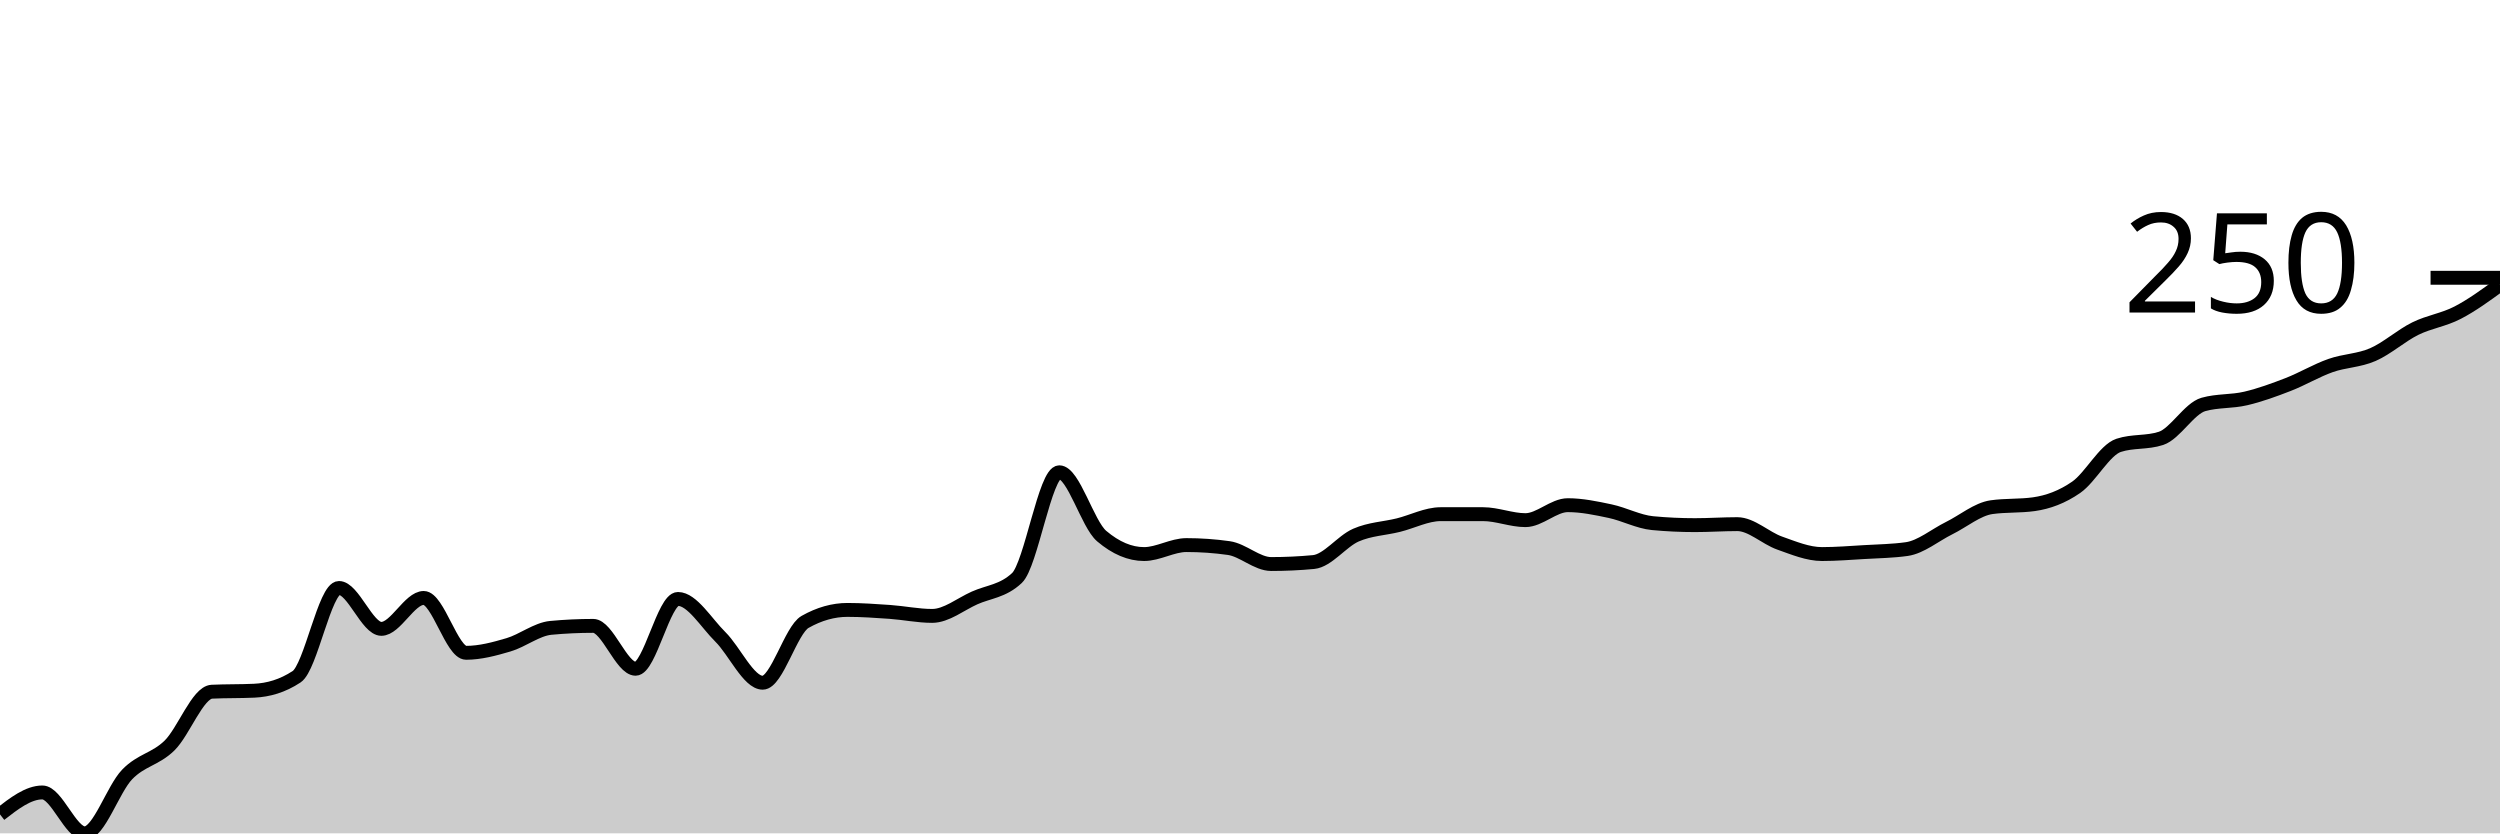
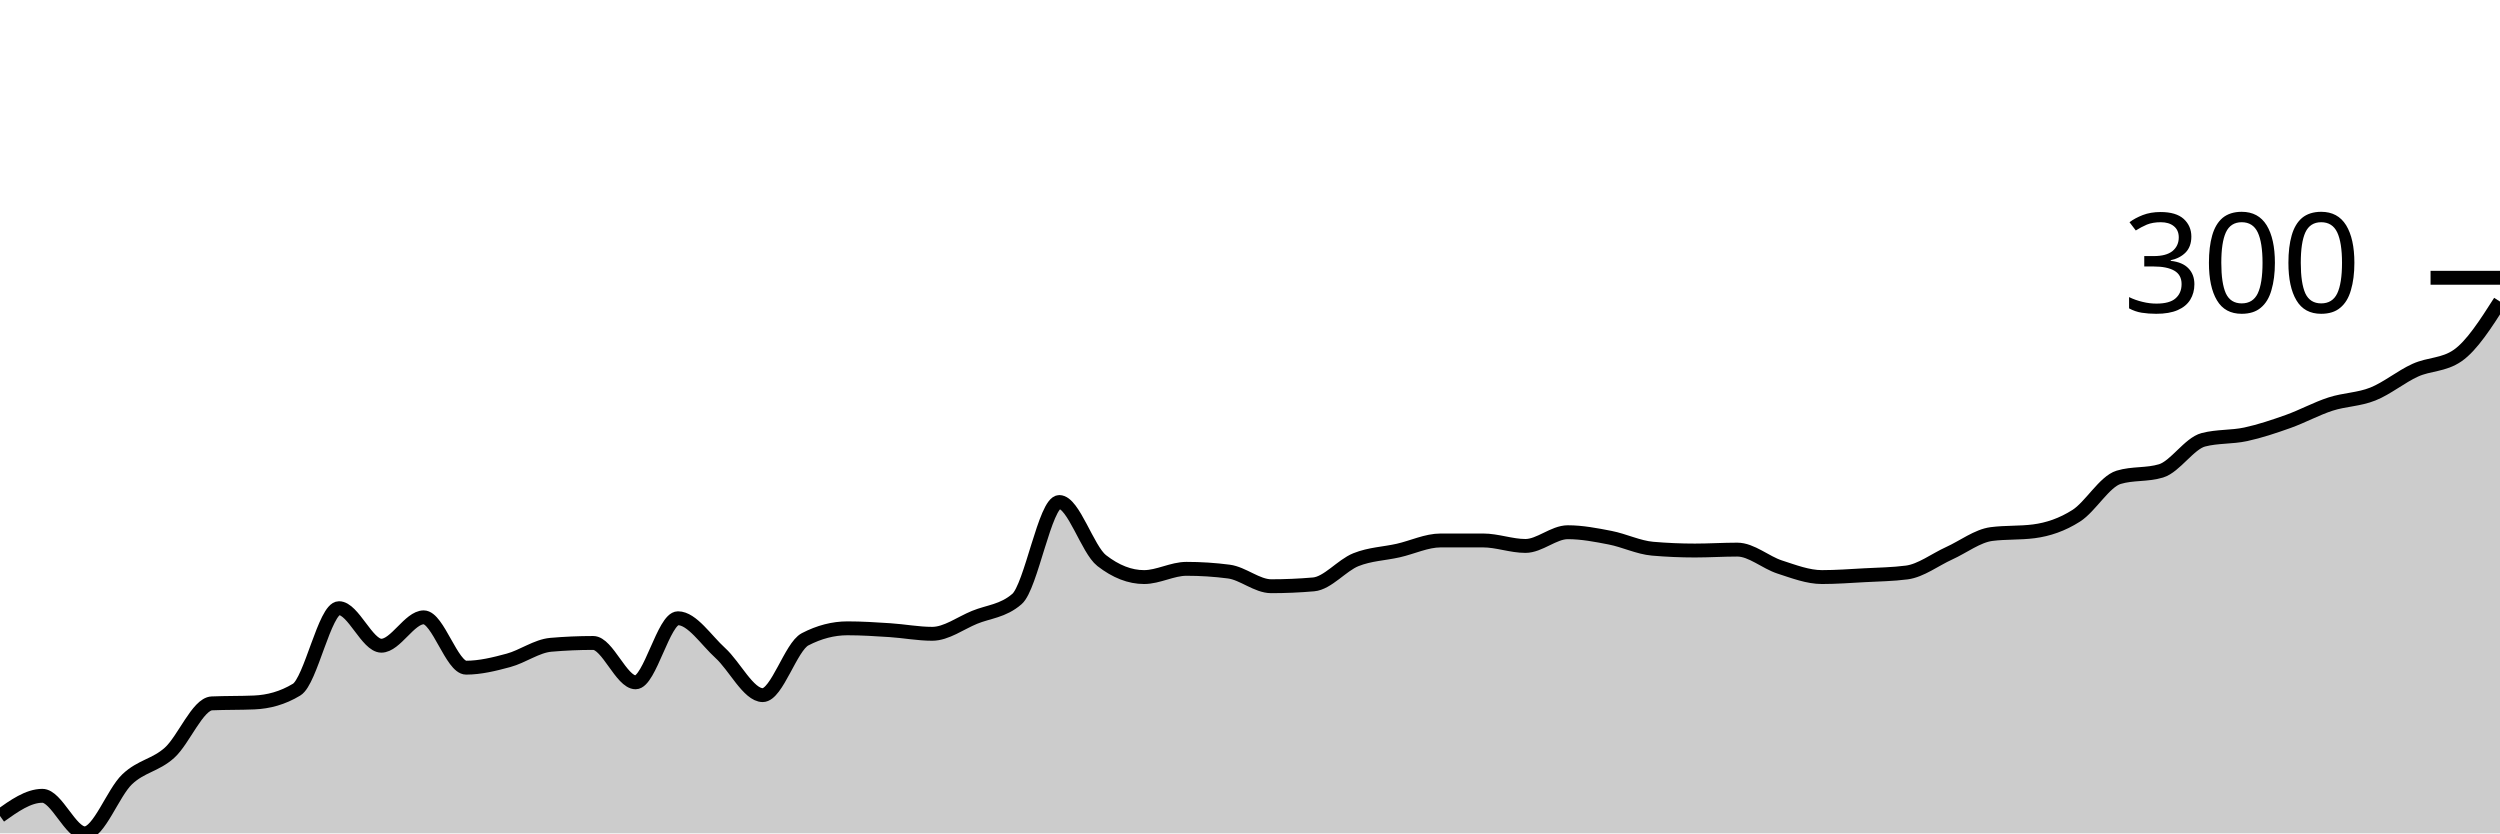
<svg xmlns="http://www.w3.org/2000/svg" viewBox="0 0 180 60">
  <g transform="translate(0,20)">
-     <path class="area" fill="rgba(0, 0, 0, 0.2)" d="M0,38.636C1.017,37.846,2.034,37.056,3.051,37.056C4.068,37.056,5.085,40,6.102,40C7.119,40,8.136,36.816,9.153,35.763C10.169,34.71,11.186,34.674,12.203,33.68C13.22,32.687,14.237,29.85,15.254,29.803C16.271,29.755,17.288,29.779,18.305,29.731C19.322,29.683,20.339,29.396,21.356,28.725C22.373,28.055,23.39,22.334,24.407,22.334C25.424,22.334,26.441,25.278,27.458,25.278C28.475,25.278,29.492,23.052,30.508,23.052C31.525,23.052,32.542,27.002,33.559,27.002C34.576,27.002,35.593,26.727,36.61,26.427C37.627,26.128,38.644,25.302,39.661,25.206C40.678,25.111,41.695,25.063,42.712,25.063C43.729,25.063,44.746,28.151,45.763,28.151C46.78,28.151,47.797,23.124,48.814,23.124C49.831,23.124,50.847,24.847,51.864,25.853C52.881,26.858,53.898,29.156,54.915,29.156C55.932,29.156,56.949,25.35,57.966,24.776C58.983,24.201,60,23.914,61.017,23.914C62.034,23.914,63.051,23.986,64.068,24.057C65.085,24.129,66.102,24.345,67.119,24.345C68.136,24.345,69.153,23.507,70.169,23.052C71.186,22.597,72.203,22.573,73.22,21.616C74.237,20.658,75.254,14.004,76.271,14.004C77.288,14.004,78.305,17.738,79.322,18.6C80.339,19.461,81.356,19.892,82.373,19.892C83.39,19.892,84.407,19.246,85.424,19.246C86.441,19.246,87.458,19.318,88.475,19.461C89.492,19.605,90.508,20.61,91.525,20.61C92.542,20.61,93.559,20.563,94.576,20.467C95.593,20.371,96.61,18.971,97.627,18.528C98.644,18.085,99.661,18.061,100.678,17.81C101.695,17.558,102.712,17.02,103.729,17.02C104.746,17.02,105.763,17.02,106.78,17.02C107.797,17.02,108.814,17.451,109.831,17.451C110.847,17.451,111.864,16.373,112.881,16.373C113.898,16.373,114.915,16.589,115.932,16.804C116.949,17.02,117.966,17.57,118.983,17.666C120,17.762,121.017,17.81,122.034,17.81C123.051,17.81,124.068,17.738,125.085,17.738C126.102,17.738,127.119,18.743,128.136,19.102C129.153,19.461,130.169,19.892,131.186,19.892C132.203,19.892,133.22,19.808,134.237,19.749C135.254,19.689,136.271,19.677,137.288,19.533C138.305,19.39,139.322,18.528,140.339,18.025C141.356,17.522,142.373,16.661,143.39,16.517C144.407,16.373,145.424,16.445,146.441,16.302C147.458,16.158,148.475,15.787,149.492,15.081C150.508,14.375,151.525,12.4,152.542,12.065C153.559,11.73,154.576,11.897,155.593,11.562C156.61,11.227,157.627,9.408,158.644,9.12C159.661,8.833,160.678,8.929,161.695,8.689C162.712,8.45,163.729,8.079,164.746,7.684C165.763,7.289,166.78,6.679,167.797,6.32C168.814,5.961,169.831,5.972,170.847,5.53C171.864,5.087,172.881,4.165,173.898,3.662C174.915,3.16,175.932,3.04,176.949,2.513C177.966,1.987,178.983,1.245,180,0.503L180,40C178.983,40,177.966,40,176.949,40C175.932,40,174.915,40,173.898,40C172.881,40,171.864,40,170.847,40C169.831,40,168.814,40,167.797,40C166.78,40,165.763,40,164.746,40C163.729,40,162.712,40,161.695,40C160.678,40,159.661,40,158.644,40C157.627,40,156.61,40,155.593,40C154.576,40,153.559,40,152.542,40C151.525,40,150.508,40,149.492,40C148.475,40,147.458,40,146.441,40C145.424,40,144.407,40,143.39,40C142.373,40,141.356,40,140.339,40C139.322,40,138.305,40,137.288,40C136.271,40,135.254,40,134.237,40C133.22,40,132.203,40,131.186,40C130.169,40,129.153,40,128.136,40C127.119,40,126.102,40,125.085,40C124.068,40,123.051,40,122.034,40C121.017,40,120,40,118.983,40C117.966,40,116.949,40,115.932,40C114.915,40,113.898,40,112.881,40C111.864,40,110.847,40,109.831,40C108.814,40,107.797,40,106.78,40C105.763,40,104.746,40,103.729,40C102.712,40,101.695,40,100.678,40C99.661,40,98.644,40,97.627,40C96.61,40,95.593,40,94.576,40C93.559,40,92.542,40,91.525,40C90.508,40,89.492,40,88.475,40C87.458,40,86.441,40,85.424,40C84.407,40,83.39,40,82.373,40C81.356,40,80.339,40,79.322,40C78.305,40,77.288,40,76.271,40C75.254,40,74.237,40,73.22,40C72.203,40,71.186,40,70.169,40C69.153,40,68.136,40,67.119,40C66.102,40,65.085,40,64.068,40C63.051,40,62.034,40,61.017,40C60,40,58.983,40,57.966,40C56.949,40,55.932,40,54.915,40C53.898,40,52.881,40,51.864,40C50.847,40,49.831,40,48.814,40C47.797,40,46.78,40,45.763,40C44.746,40,43.729,40,42.712,40C41.695,40,40.678,40,39.661,40C38.644,40,37.627,40,36.61,40C35.593,40,34.576,40,33.559,40C32.542,40,31.525,40,30.508,40C29.492,40,28.475,40,27.458,40C26.441,40,25.424,40,24.407,40C23.39,40,22.373,40,21.356,40C20.339,40,19.322,40,18.305,40C17.288,40,16.271,40,15.254,40C14.237,40,13.22,40,12.203,40C11.186,40,10.169,40,9.153,40C8.136,40,7.119,40,6.102,40C5.085,40,4.068,40,3.051,40C2.034,40,1.017,40,0,40Z" />
-     <path class="line" stroke="black" fill="none" d="M0,38.636C1.017,37.846,2.034,37.056,3.051,37.056C4.068,37.056,5.085,40,6.102,40C7.119,40,8.136,36.816,9.153,35.763C10.169,34.71,11.186,34.674,12.203,33.68C13.22,32.687,14.237,29.85,15.254,29.803C16.271,29.755,17.288,29.779,18.305,29.731C19.322,29.683,20.339,29.396,21.356,28.725C22.373,28.055,23.39,22.334,24.407,22.334C25.424,22.334,26.441,25.278,27.458,25.278C28.475,25.278,29.492,23.052,30.508,23.052C31.525,23.052,32.542,27.002,33.559,27.002C34.576,27.002,35.593,26.727,36.61,26.427C37.627,26.128,38.644,25.302,39.661,25.206C40.678,25.111,41.695,25.063,42.712,25.063C43.729,25.063,44.746,28.151,45.763,28.151C46.78,28.151,47.797,23.124,48.814,23.124C49.831,23.124,50.847,24.847,51.864,25.853C52.881,26.858,53.898,29.156,54.915,29.156C55.932,29.156,56.949,25.35,57.966,24.776C58.983,24.201,60,23.914,61.017,23.914C62.034,23.914,63.051,23.986,64.068,24.057C65.085,24.129,66.102,24.345,67.119,24.345C68.136,24.345,69.153,23.507,70.169,23.052C71.186,22.597,72.203,22.573,73.22,21.616C74.237,20.658,75.254,14.004,76.271,14.004C77.288,14.004,78.305,17.738,79.322,18.6C80.339,19.461,81.356,19.892,82.373,19.892C83.39,19.892,84.407,19.246,85.424,19.246C86.441,19.246,87.458,19.318,88.475,19.461C89.492,19.605,90.508,20.61,91.525,20.61C92.542,20.61,93.559,20.563,94.576,20.467C95.593,20.371,96.61,18.971,97.627,18.528C98.644,18.085,99.661,18.061,100.678,17.81C101.695,17.558,102.712,17.02,103.729,17.02C104.746,17.02,105.763,17.02,106.78,17.02C107.797,17.02,108.814,17.451,109.831,17.451C110.847,17.451,111.864,16.373,112.881,16.373C113.898,16.373,114.915,16.589,115.932,16.804C116.949,17.02,117.966,17.57,118.983,17.666C120,17.762,121.017,17.81,122.034,17.81C123.051,17.81,124.068,17.738,125.085,17.738C126.102,17.738,127.119,18.743,128.136,19.102C129.153,19.461,130.169,19.892,131.186,19.892C132.203,19.892,133.22,19.808,134.237,19.749C135.254,19.689,136.271,19.677,137.288,19.533C138.305,19.39,139.322,18.528,140.339,18.025C141.356,17.522,142.373,16.661,143.39,16.517C144.407,16.373,145.424,16.445,146.441,16.302C147.458,16.158,148.475,15.787,149.492,15.081C150.508,14.375,151.525,12.4,152.542,12.065C153.559,11.73,154.576,11.897,155.593,11.562C156.61,11.227,157.627,9.408,158.644,9.12C159.661,8.833,160.678,8.929,161.695,8.689C162.712,8.45,163.729,8.079,164.746,7.684C165.763,7.289,166.78,6.679,167.797,6.32C168.814,5.961,169.831,5.972,170.847,5.53C171.864,5.087,172.881,4.165,173.898,3.662C174.915,3.16,175.932,3.04,176.949,2.513C177.966,1.987,178.983,1.245,180,0.503" />
+     <path class="area" fill="rgba(0, 0, 0, 0.2)" d="M0,38.748C1.017,38.023,2.034,37.298,3.051,37.298C4.068,37.298,5.085,40,6.102,40C7.119,40,8.136,37.079,9.153,36.112C10.169,35.146,11.186,35.113,12.203,34.201C13.22,33.289,14.237,30.686,15.254,30.643C16.271,30.599,17.288,30.621,18.305,30.577C19.322,30.533,20.339,30.269,21.356,29.654C22.373,29.039,23.39,23.789,24.407,23.789C25.424,23.789,26.441,26.491,27.458,26.491C28.475,26.491,29.492,24.448,30.508,24.448C31.525,24.448,32.542,28.072,33.559,28.072C34.576,28.072,35.593,27.82,36.61,27.545C37.627,27.271,38.644,26.513,39.661,26.425C40.678,26.337,41.695,26.293,42.712,26.293C43.729,26.293,44.746,29.127,45.763,29.127C46.78,29.127,47.797,24.514,48.814,24.514C49.831,24.514,50.847,26.096,51.864,27.018C52.881,27.941,53.898,30.049,54.915,30.049C55.932,30.049,56.949,26.557,57.966,26.03C58.983,25.502,60,25.239,61.017,25.239C62.034,25.239,63.051,25.305,64.068,25.371C65.085,25.437,66.102,25.634,67.119,25.634C68.136,25.634,69.153,24.865,70.169,24.448C71.186,24.031,72.203,24.009,73.22,23.13C74.237,22.252,75.254,16.145,76.271,16.145C77.288,16.145,78.305,19.572,79.322,20.362C80.339,21.153,81.356,21.549,82.373,21.549C83.39,21.549,84.407,20.956,85.424,20.956C86.441,20.956,87.458,21.021,88.475,21.153C89.492,21.285,90.508,22.208,91.525,22.208C92.542,22.208,93.559,22.164,94.576,22.076C95.593,21.988,96.61,20.703,97.627,20.297C98.644,19.89,99.661,19.868,100.678,19.638C101.695,19.407,102.712,18.913,103.729,18.913C104.746,18.913,105.763,18.913,106.78,18.913C107.797,18.913,108.814,19.308,109.831,19.308C110.847,19.308,111.864,18.32,112.881,18.32C113.898,18.32,114.915,18.517,115.932,18.715C116.949,18.913,117.966,19.418,118.983,19.506C120,19.594,121.017,19.638,122.034,19.638C123.051,19.638,124.068,19.572,125.085,19.572C126.102,19.572,127.119,20.494,128.136,20.824C129.153,21.153,130.169,21.549,131.186,21.549C132.203,21.549,133.22,21.472,134.237,21.417C135.254,21.362,136.271,21.351,137.288,21.219C138.305,21.087,139.322,20.297,140.339,19.835C141.356,19.374,142.373,18.583,143.39,18.451C144.407,18.32,145.424,18.386,146.441,18.254C147.458,18.122,148.475,17.781,149.492,17.133C150.508,16.485,151.525,14.673,152.542,14.366C153.559,14.058,154.576,14.212,155.593,13.904C156.61,13.597,157.627,11.928,158.644,11.664C159.661,11.4,160.678,11.488,161.695,11.269C162.712,11.049,163.729,10.708,164.746,10.346C165.763,9.984,166.78,9.423,167.797,9.094C168.814,8.764,169.831,8.775,170.847,8.369C171.864,7.963,172.881,7.117,173.898,6.656C174.915,6.194,175.932,6.304,176.949,5.601C177.966,4.898,178.983,3.306,180,1.713L180,40C178.983,40,177.966,40,176.949,40C175.932,40,174.915,40,173.898,40C172.881,40,171.864,40,170.847,40C169.831,40,168.814,40,167.797,40C166.78,40,165.763,40,164.746,40C163.729,40,162.712,40,161.695,40C160.678,40,159.661,40,158.644,40C157.627,40,156.61,40,155.593,40C154.576,40,153.559,40,152.542,40C151.525,40,150.508,40,149.492,40C148.475,40,147.458,40,146.441,40C145.424,40,144.407,40,143.39,40C142.373,40,141.356,40,140.339,40C139.322,40,138.305,40,137.288,40C136.271,40,135.254,40,134.237,40C133.22,40,132.203,40,131.186,40C130.169,40,129.153,40,128.136,40C127.119,40,126.102,40,125.085,40C124.068,40,123.051,40,122.034,40C121.017,40,120,40,118.983,40C117.966,40,116.949,40,115.932,40C114.915,40,113.898,40,112.881,40C111.864,40,110.847,40,109.831,40C108.814,40,107.797,40,106.78,40C105.763,40,104.746,40,103.729,40C102.712,40,101.695,40,100.678,40C99.661,40,98.644,40,97.627,40C96.61,40,95.593,40,94.576,40C93.559,40,92.542,40,91.525,40C90.508,40,89.492,40,88.475,40C87.458,40,86.441,40,85.424,40C84.407,40,83.39,40,82.373,40C81.356,40,80.339,40,79.322,40C78.305,40,77.288,40,76.271,40C75.254,40,74.237,40,73.22,40C72.203,40,71.186,40,70.169,40C69.153,40,68.136,40,67.119,40C66.102,40,65.085,40,64.068,40C63.051,40,62.034,40,61.017,40C60,40,58.983,40,57.966,40C56.949,40,55.932,40,54.915,40C53.898,40,52.881,40,51.864,40C50.847,40,49.831,40,48.814,40C47.797,40,46.78,40,45.763,40C44.746,40,43.729,40,42.712,40C41.695,40,40.678,40,39.661,40C38.644,40,37.627,40,36.61,40C35.593,40,34.576,40,33.559,40C32.542,40,31.525,40,30.508,40C29.492,40,28.475,40,27.458,40C26.441,40,25.424,40,24.407,40C23.39,40,22.373,40,21.356,40C20.339,40,19.322,40,18.305,40C17.288,40,16.271,40,15.254,40C14.237,40,13.22,40,12.203,40C11.186,40,10.169,40,9.153,40C8.136,40,7.119,40,6.102,40C5.085,40,4.068,40,3.051,40C2.034,40,1.017,40,0,40Z" />
+     <path class="line" stroke="black" fill="none" d="M0,38.748C1.017,38.023,2.034,37.298,3.051,37.298C4.068,37.298,5.085,40,6.102,40C7.119,40,8.136,37.079,9.153,36.112C10.169,35.146,11.186,35.113,12.203,34.201C13.22,33.289,14.237,30.686,15.254,30.643C16.271,30.599,17.288,30.621,18.305,30.577C19.322,30.533,20.339,30.269,21.356,29.654C22.373,29.039,23.39,23.789,24.407,23.789C25.424,23.789,26.441,26.491,27.458,26.491C28.475,26.491,29.492,24.448,30.508,24.448C31.525,24.448,32.542,28.072,33.559,28.072C34.576,28.072,35.593,27.82,36.61,27.545C37.627,27.271,38.644,26.513,39.661,26.425C40.678,26.337,41.695,26.293,42.712,26.293C43.729,26.293,44.746,29.127,45.763,29.127C46.78,29.127,47.797,24.514,48.814,24.514C49.831,24.514,50.847,26.096,51.864,27.018C52.881,27.941,53.898,30.049,54.915,30.049C55.932,30.049,56.949,26.557,57.966,26.03C58.983,25.502,60,25.239,61.017,25.239C62.034,25.239,63.051,25.305,64.068,25.371C65.085,25.437,66.102,25.634,67.119,25.634C68.136,25.634,69.153,24.865,70.169,24.448C71.186,24.031,72.203,24.009,73.22,23.13C74.237,22.252,75.254,16.145,76.271,16.145C77.288,16.145,78.305,19.572,79.322,20.362C80.339,21.153,81.356,21.549,82.373,21.549C83.39,21.549,84.407,20.956,85.424,20.956C86.441,20.956,87.458,21.021,88.475,21.153C89.492,21.285,90.508,22.208,91.525,22.208C92.542,22.208,93.559,22.164,94.576,22.076C95.593,21.988,96.61,20.703,97.627,20.297C98.644,19.89,99.661,19.868,100.678,19.638C101.695,19.407,102.712,18.913,103.729,18.913C104.746,18.913,105.763,18.913,106.78,18.913C107.797,18.913,108.814,19.308,109.831,19.308C110.847,19.308,111.864,18.32,112.881,18.32C113.898,18.32,114.915,18.517,115.932,18.715C116.949,18.913,117.966,19.418,118.983,19.506C120,19.594,121.017,19.638,122.034,19.638C123.051,19.638,124.068,19.572,125.085,19.572C126.102,19.572,127.119,20.494,128.136,20.824C129.153,21.153,130.169,21.549,131.186,21.549C132.203,21.549,133.22,21.472,134.237,21.417C135.254,21.362,136.271,21.351,137.288,21.219C138.305,21.087,139.322,20.297,140.339,19.835C141.356,19.374,142.373,18.583,143.39,18.451C144.407,18.32,145.424,18.386,146.441,18.254C147.458,18.122,148.475,17.781,149.492,17.133C150.508,16.485,151.525,14.673,152.542,14.366C153.559,14.058,154.576,14.212,155.593,13.904C156.61,13.597,157.627,11.928,158.644,11.664C159.661,11.4,160.678,11.488,161.695,11.269C162.712,11.049,163.729,10.708,164.746,10.346C165.763,9.984,166.78,9.423,167.797,9.094C168.814,8.764,169.831,8.775,170.847,8.369C171.864,7.963,172.881,7.117,173.898,6.656C174.915,6.194,175.932,6.304,176.949,5.601C177.966,4.898,178.983,3.306,180,1.713" />
    <path class="axis-ceiling" stroke-width="1" stroke="black" fill="none" d="M175,0L180,0" />
-     <text class="axis-ceiling-label" font-family="sans-serif" text-anchor="end" font-size="10px" x="170" y="2.5">250</text>
+     <text class="axis-ceiling-label" font-family="sans-serif" text-anchor="end" font-size="10px" x="170" y="2.5">300</text>
  </g>
</svg>
